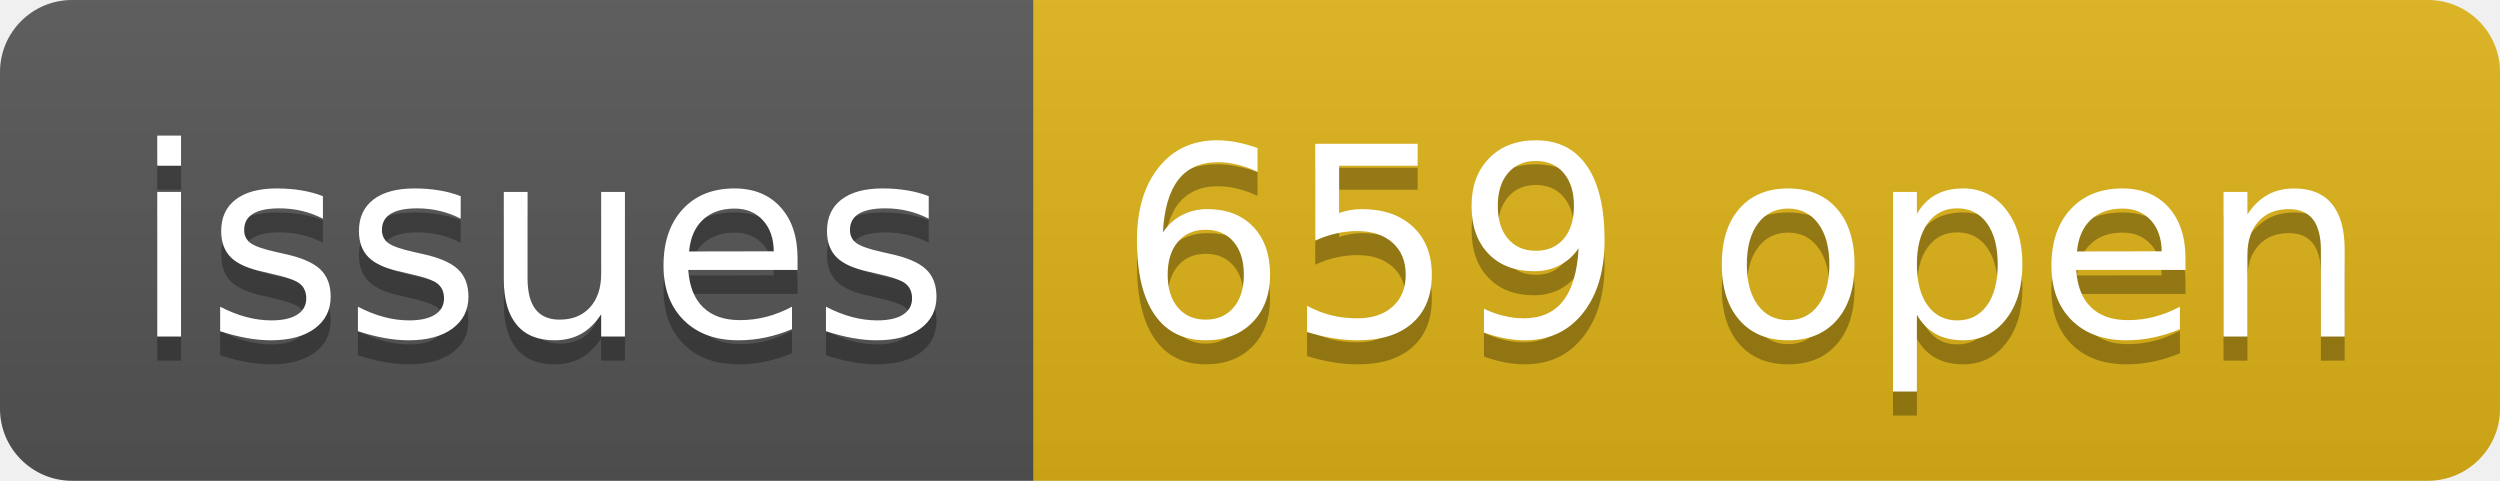
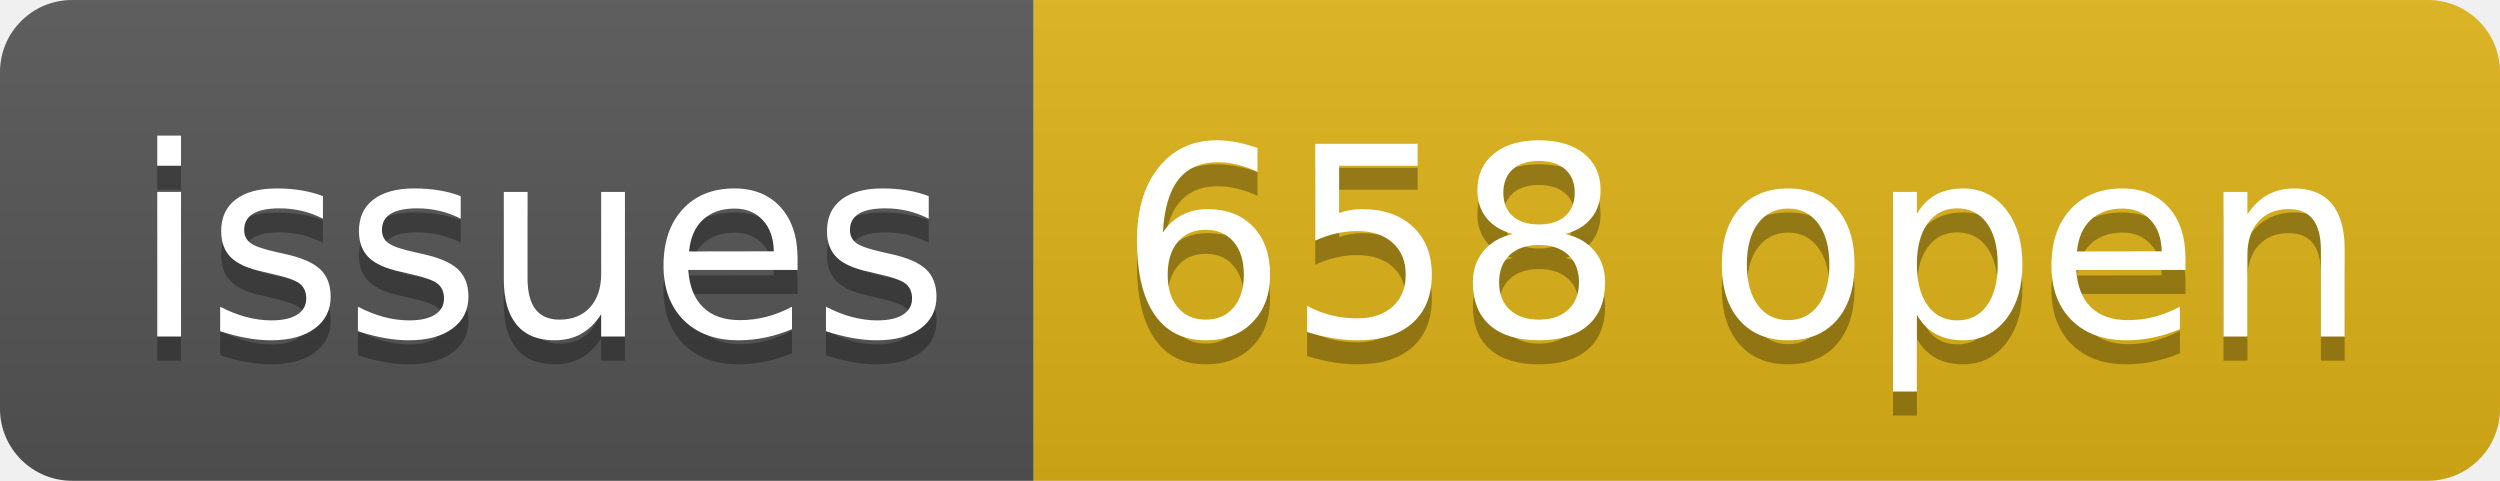
- <svg xmlns="http://www.w3.org/2000/svg" width="104" height="20" role="img" aria-label="issues: 659 open">
+ <svg xmlns="http://www.w3.org/2000/svg" width="104" height="20" role="img" aria-label="issues: 658 open">
  <linearGradient id="s" x2="0" y2="100%">
    <stop offset="0" stop-color="#bbb" stop-opacity=".1" />
    <stop offset="1" stop-opacity=".1" />
  </linearGradient>
  <clipPath id="r">
    <rect width="104" height="20" rx="3" fill="#fff" />
  </clipPath>
  <g clip-path="url(#r)">
    <rect width="43" height="20" fill="#555" />
    <rect x="43" width="61" height="20" fill="#dfb317" />
    <rect width="104" height="20" fill="url(#s)" />
  </g>
  <g fill="#fff" text-anchor="middle" font-family="Verdana,Geneva,DejaVu Sans,sans-serif" text-rendering="geometricPrecision" font-size="110">
    <text aria-hidden="true" x="225" y="150" fill="#010101" fill-opacity=".3" transform="scale(.1)" textLength="330">issues</text>
    <text x="225" y="140" transform="scale(.1)" fill="#fff" textLength="330">issues</text>
-     <text aria-hidden="true" x="725" y="150" fill="#010101" fill-opacity=".3" transform="scale(.1)" textLength="510">659 open</text>
-     <text x="725" y="140" transform="scale(.1)" fill="#fff" textLength="510">659 open</text>
+     <text aria-hidden="true" x="725" y="150" fill="#010101" fill-opacity=".3" transform="scale(.1)" textLength="510">658 open</text>
+     <text x="725" y="140" transform="scale(.1)" fill="#fff" textLength="510">658 open</text>
  </g>
</svg>
